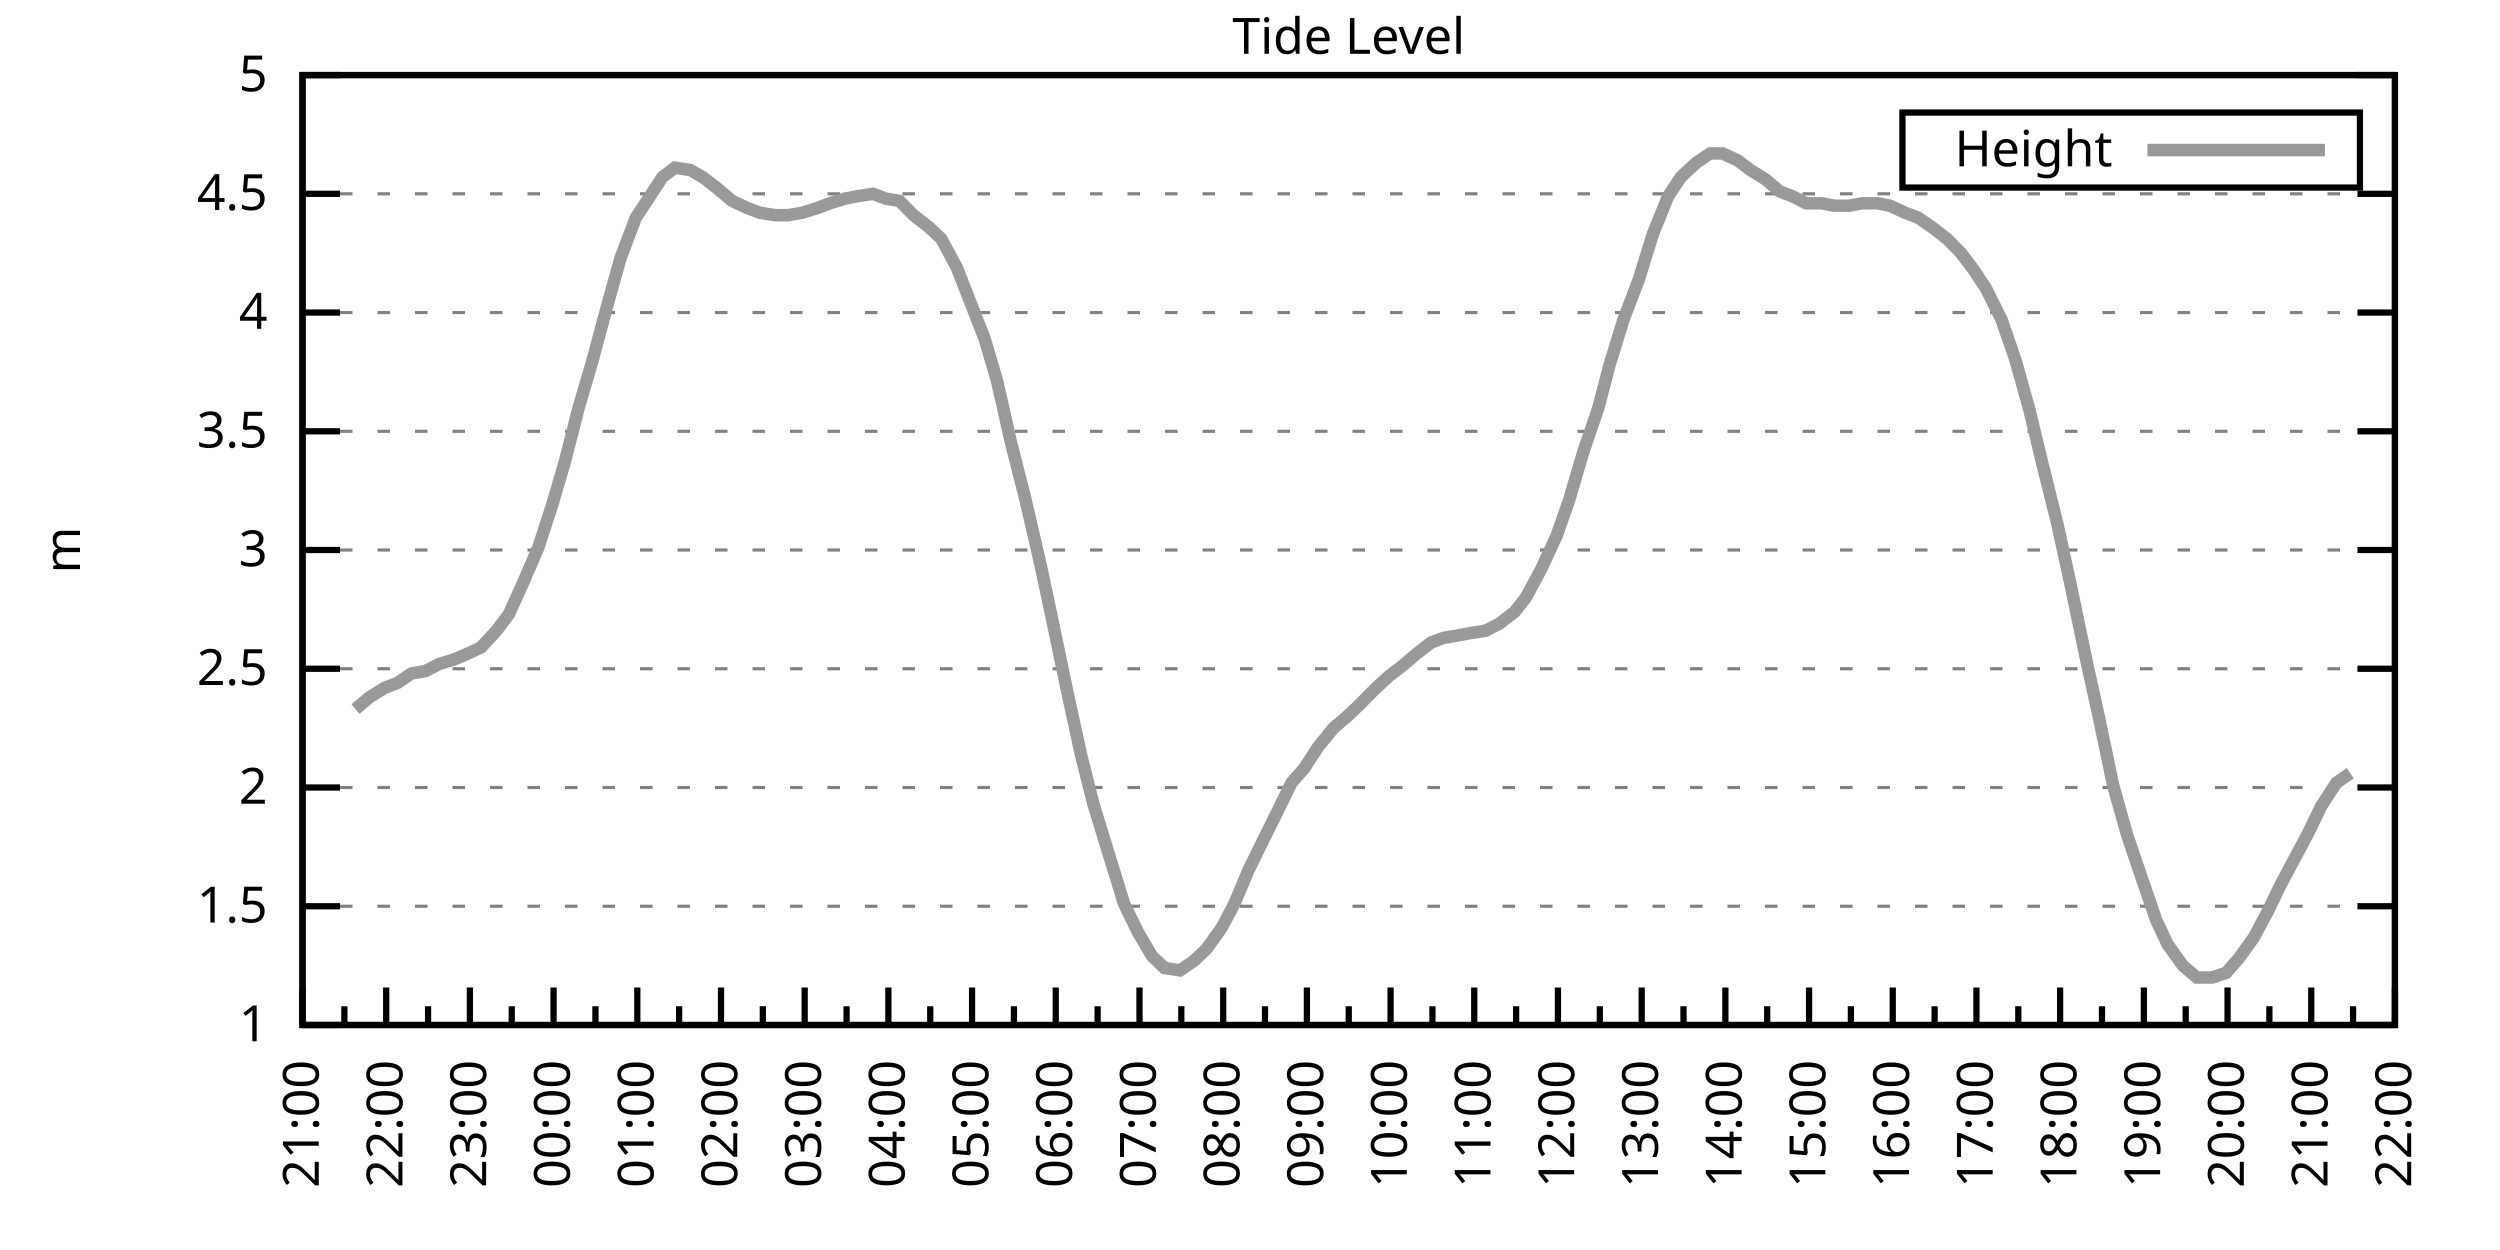
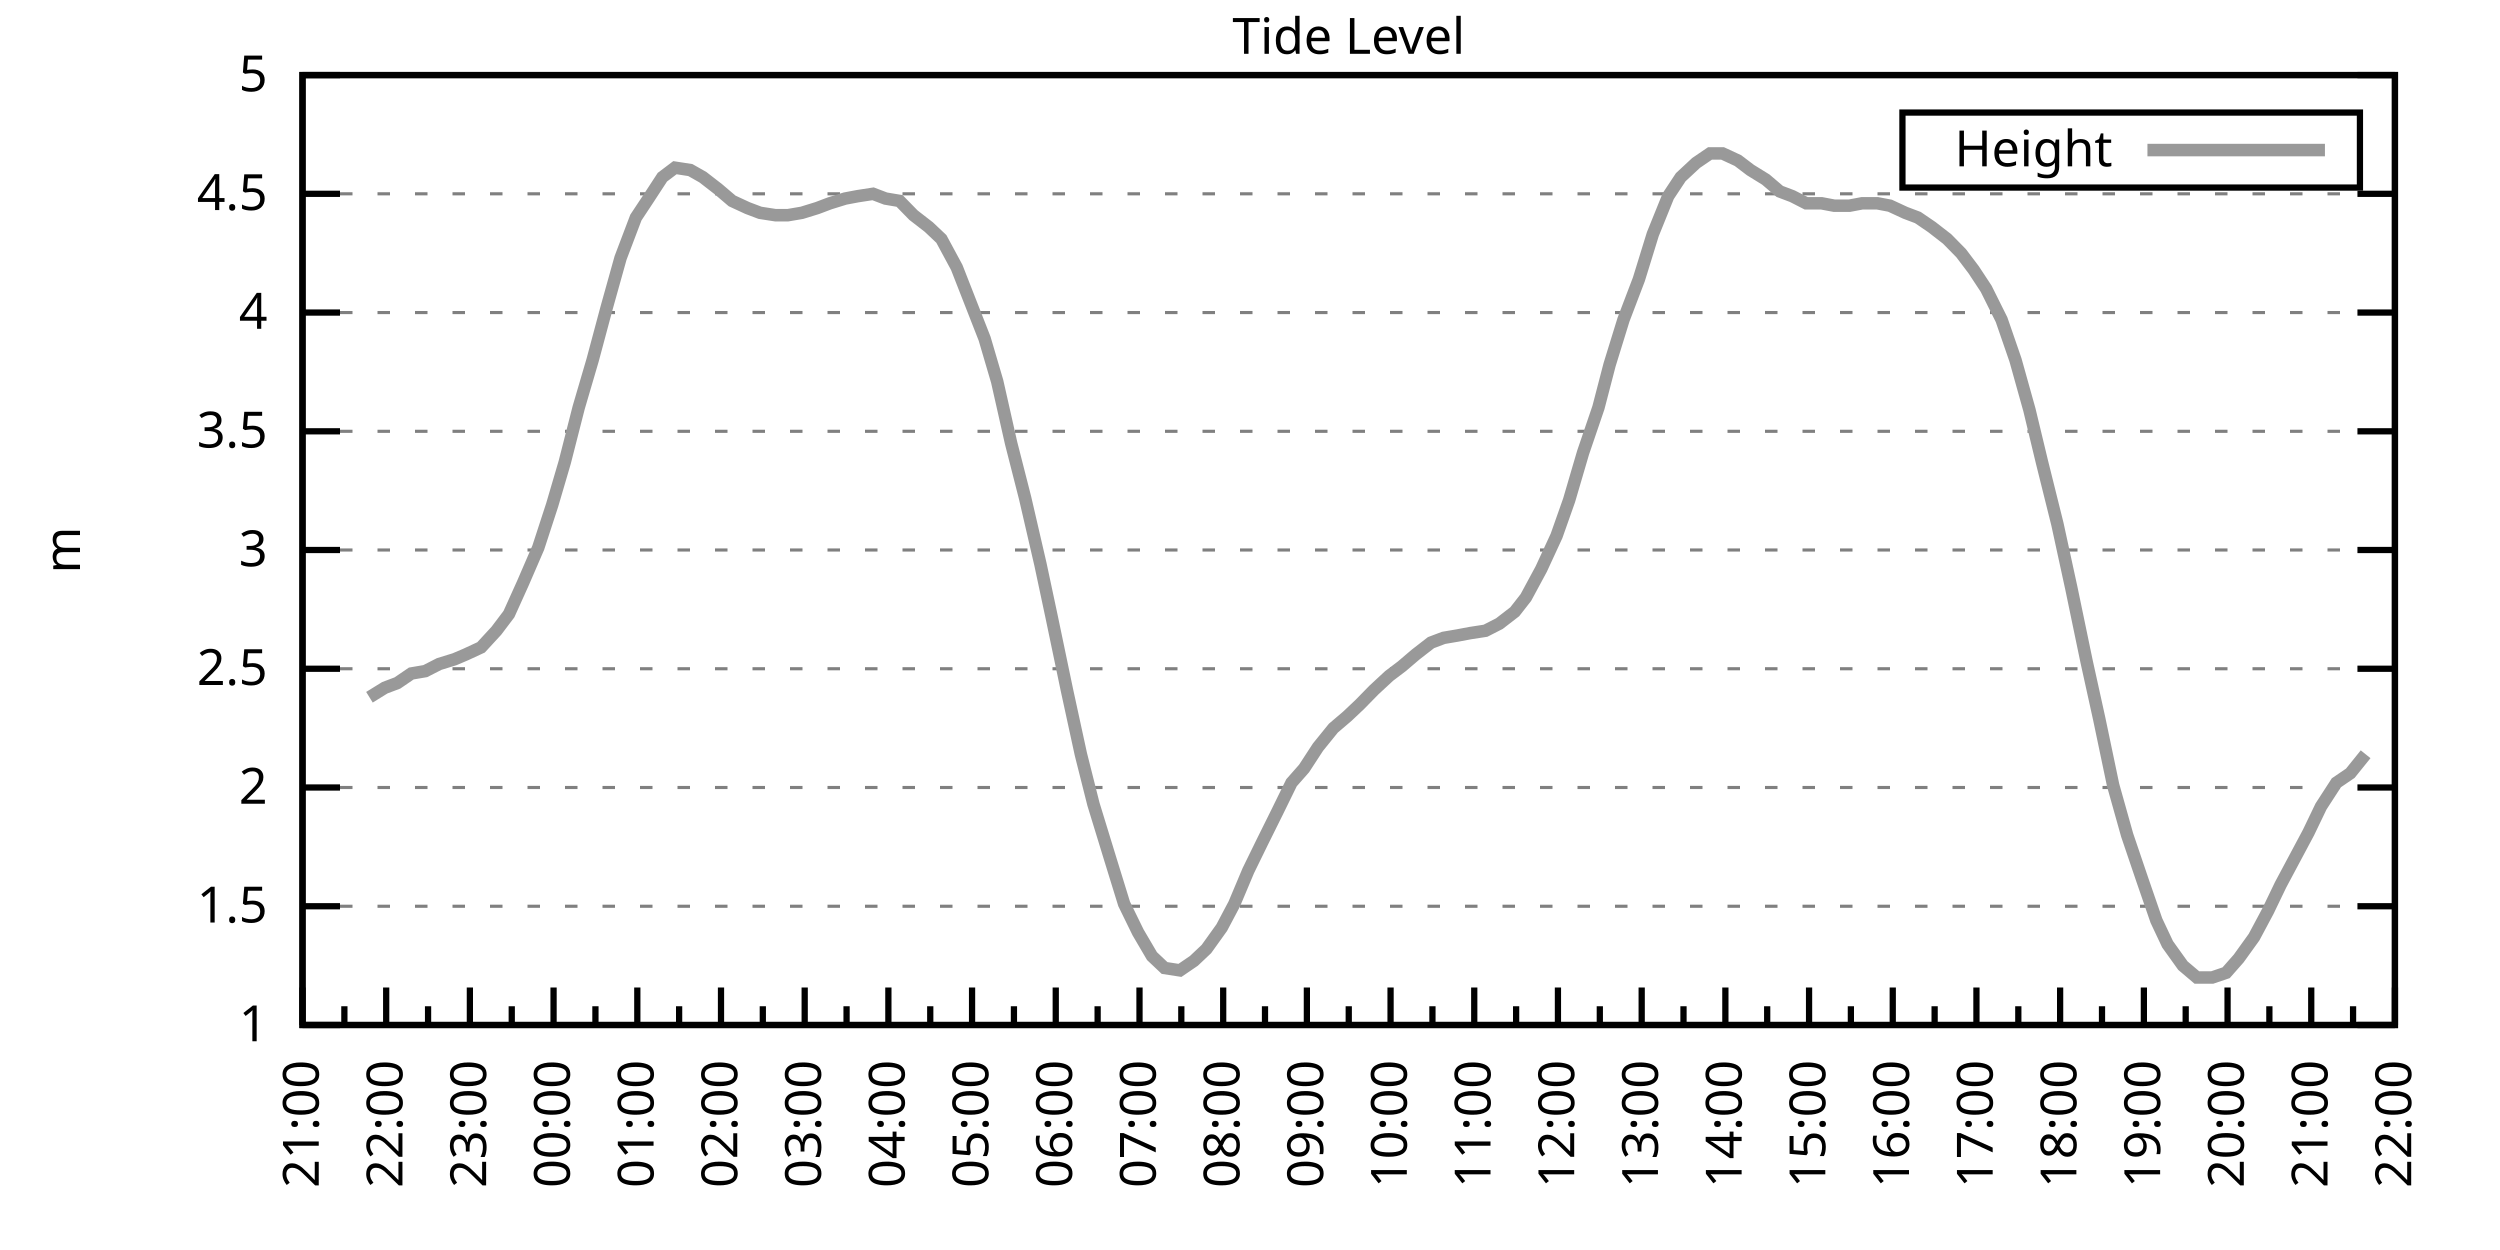
<svg xmlns="http://www.w3.org/2000/svg" xmlns:xlink="http://www.w3.org/1999/xlink" width="400" height="200" viewBox="0 0 400 200">
  <g id="gnuplot_canvas">
    <rect x="0" y="0" width="400" height="200" fill="none" />
    <defs>
      <circle id="gpDot" r="0.5" stroke-width="0.5" stroke="currentColor" />
      <path id="gpPt0" stroke-width="0.333" stroke="currentColor" d="M-1,0 h2 M0,-1 v2" />
      <path id="gpPt1" stroke-width="0.333" stroke="currentColor" d="M-1,-1 L1,1 M1,-1 L-1,1" />
      <path id="gpPt2" stroke-width="0.333" stroke="currentColor" d="M-1,0 L1,0 M0,-1 L0,1 M-1,-1 L1,1 M-1,1 L1,-1" />
      <rect id="gpPt3" stroke-width="0.333" stroke="currentColor" x="-1" y="-1" width="2" height="2" />
      <rect id="gpPt4" stroke-width="0.333" stroke="currentColor" fill="currentColor" x="-1" y="-1" width="2" height="2" />
      <circle id="gpPt5" stroke-width="0.333" stroke="currentColor" cx="0" cy="0" r="1" />
      <use xlink:href="#gpPt5" id="gpPt6" fill="currentColor" stroke="none" />
      <path id="gpPt7" stroke-width="0.333" stroke="currentColor" d="M0,-1.33 L-1.33,0.67 L1.33,0.67 z" />
      <use xlink:href="#gpPt7" id="gpPt8" fill="currentColor" stroke="none" />
      <use xlink:href="#gpPt7" id="gpPt9" stroke="currentColor" transform="rotate(180)" />
      <use xlink:href="#gpPt9" id="gpPt10" fill="currentColor" stroke="none" />
      <use xlink:href="#gpPt3" id="gpPt11" stroke="currentColor" transform="rotate(45)" />
      <use xlink:href="#gpPt11" id="gpPt12" fill="currentColor" stroke="none" />
      <path id="gpPt13" stroke-width="0.333" stroke="currentColor" d="M0,1.330 L1.265,0.411 L0.782,-1.067 L-0.782,-1.076 L-1.265,0.411 z" />
      <use xlink:href="#gpPt13" id="gpPt14" fill="currentColor" stroke="none" />
      <filter id="textbox" filterUnits="objectBoundingBox" x="0" y="0" height="1" width="1">
        <feFlood flood-color="white" flood-opacity="1" result="bgnd" />
        <feComposite in="SourceGraphic" in2="bgnd" operator="atop" />
      </filter>
      <filter id="greybox" filterUnits="objectBoundingBox" x="0" y="0" height="1" width="1">
        <feFlood flood-color="lightgrey" flood-opacity="1" result="grey" />
        <feComposite in="SourceGraphic" in2="grey" operator="atop" />
      </filter>
    </defs>
    <g fill="none" color="white" stroke="currentColor" stroke-width="1.00" stroke-linecap="butt" stroke-linejoin="miter">
</g>
    <g fill="none" color="black" stroke="currentColor" stroke-width="1.00" stroke-linecap="butt" stroke-linejoin="miter">
      <g stroke="none" shape-rendering="crispEdges">
        <polygon fill="rgb(255, 255, 255)" points="48.40,164.00 383.18,164.00 383.18,12.02 48.40,12.02 " />
      </g>
    </g>
    <g fill="none" color="black" stroke="currentColor" stroke-width="1.00" stroke-linecap="butt" stroke-linejoin="miter">
</g>
    <g fill="none" color="black" stroke="black" stroke-width="0.50" stroke-linecap="butt" stroke-linejoin="miter">
</g>
    <g fill="none" color="gray" stroke="currentColor" stroke-width="0.50" stroke-linecap="butt" stroke-linejoin="miter">
      <path stroke="gray" stroke-dasharray="2,4" class="gridline" d="M48.40,164.00 L383.19,164.00  " />
    </g>
    <g fill="none" color="gray" stroke="gray" stroke-width="1.00" stroke-linecap="butt" stroke-linejoin="miter">
</g>
    <g fill="none" color="black" stroke="currentColor" stroke-width="1.00" stroke-linecap="butt" stroke-linejoin="miter">
      <path stroke="black" d="M48.40,164.00 L54.40,164.00 M383.19,164.00 L377.19,164.00  " />
      <g transform="translate(42.80,166.60)" stroke="none" fill="black" font-family="Sans" font-size="8.00" text-anchor="end">
        <text>
          <tspan font-family="Sans"> 1</tspan>
        </text>
      </g>
    </g>
    <g fill="none" color="black" stroke="currentColor" stroke-width="1.00" stroke-linecap="butt" stroke-linejoin="miter">
</g>
    <g fill="none" color="black" stroke="black" stroke-width="0.50" stroke-linecap="butt" stroke-linejoin="miter">
</g>
    <g fill="none" color="gray" stroke="currentColor" stroke-width="0.50" stroke-linecap="butt" stroke-linejoin="miter">
      <path stroke="gray" stroke-dasharray="2,4" class="gridline" d="M48.40,145.00 L383.19,145.00  " />
    </g>
    <g fill="none" color="gray" stroke="gray" stroke-width="1.00" stroke-linecap="butt" stroke-linejoin="miter">
</g>
    <g fill="none" color="black" stroke="currentColor" stroke-width="1.00" stroke-linecap="butt" stroke-linejoin="miter">
      <path stroke="black" d="M48.40,145.00 L54.40,145.00 M383.19,145.00 L377.19,145.00  " />
      <g transform="translate(42.80,147.60)" stroke="none" fill="black" font-family="Sans" font-size="8.00" text-anchor="end">
        <text>
          <tspan font-family="Sans"> 1.5</tspan>
        </text>
      </g>
    </g>
    <g fill="none" color="black" stroke="currentColor" stroke-width="1.00" stroke-linecap="butt" stroke-linejoin="miter">
</g>
    <g fill="none" color="black" stroke="black" stroke-width="0.50" stroke-linecap="butt" stroke-linejoin="miter">
</g>
    <g fill="none" color="gray" stroke="currentColor" stroke-width="0.50" stroke-linecap="butt" stroke-linejoin="miter">
      <path stroke="gray" stroke-dasharray="2,4" class="gridline" d="M48.40,126.00 L383.19,126.00  " />
    </g>
    <g fill="none" color="gray" stroke="gray" stroke-width="1.00" stroke-linecap="butt" stroke-linejoin="miter">
</g>
    <g fill="none" color="black" stroke="currentColor" stroke-width="1.00" stroke-linecap="butt" stroke-linejoin="miter">
      <path stroke="black" d="M48.40,126.00 L54.40,126.00 M383.19,126.00 L377.19,126.00  " />
      <g transform="translate(42.80,128.60)" stroke="none" fill="black" font-family="Sans" font-size="8.00" text-anchor="end">
        <text>
          <tspan font-family="Sans"> 2</tspan>
        </text>
      </g>
    </g>
    <g fill="none" color="black" stroke="currentColor" stroke-width="1.00" stroke-linecap="butt" stroke-linejoin="miter">
</g>
    <g fill="none" color="black" stroke="black" stroke-width="0.50" stroke-linecap="butt" stroke-linejoin="miter">
</g>
    <g fill="none" color="gray" stroke="currentColor" stroke-width="0.50" stroke-linecap="butt" stroke-linejoin="miter">
      <path stroke="gray" stroke-dasharray="2,4" class="gridline" d="M48.40,107.00 L383.19,107.00  " />
    </g>
    <g fill="none" color="gray" stroke="gray" stroke-width="1.00" stroke-linecap="butt" stroke-linejoin="miter">
</g>
    <g fill="none" color="black" stroke="currentColor" stroke-width="1.00" stroke-linecap="butt" stroke-linejoin="miter">
      <path stroke="black" d="M48.40,107.00 L54.40,107.00 M383.19,107.00 L377.19,107.00  " />
      <g transform="translate(42.80,109.60)" stroke="none" fill="black" font-family="Sans" font-size="8.00" text-anchor="end">
        <text>
          <tspan font-family="Sans"> 2.5</tspan>
        </text>
      </g>
    </g>
    <g fill="none" color="black" stroke="currentColor" stroke-width="1.00" stroke-linecap="butt" stroke-linejoin="miter">
</g>
    <g fill="none" color="black" stroke="black" stroke-width="0.50" stroke-linecap="butt" stroke-linejoin="miter">
</g>
    <g fill="none" color="gray" stroke="currentColor" stroke-width="0.50" stroke-linecap="butt" stroke-linejoin="miter">
      <path stroke="gray" stroke-dasharray="2,4" class="gridline" d="M48.40,88.00 L383.19,88.00  " />
    </g>
    <g fill="none" color="gray" stroke="gray" stroke-width="1.00" stroke-linecap="butt" stroke-linejoin="miter">
</g>
    <g fill="none" color="black" stroke="currentColor" stroke-width="1.00" stroke-linecap="butt" stroke-linejoin="miter">
      <path stroke="black" d="M48.40,88.00 L54.40,88.00 M383.19,88.00 L377.19,88.00  " />
      <g transform="translate(42.80,90.60)" stroke="none" fill="black" font-family="Sans" font-size="8.00" text-anchor="end">
        <text>
          <tspan font-family="Sans"> 3</tspan>
        </text>
      </g>
    </g>
    <g fill="none" color="black" stroke="currentColor" stroke-width="1.00" stroke-linecap="butt" stroke-linejoin="miter">
</g>
    <g fill="none" color="black" stroke="black" stroke-width="0.50" stroke-linecap="butt" stroke-linejoin="miter">
</g>
    <g fill="none" color="gray" stroke="currentColor" stroke-width="0.50" stroke-linecap="butt" stroke-linejoin="miter">
      <path stroke="gray" stroke-dasharray="2,4" class="gridline" d="M48.40,69.01 L383.19,69.01  " />
    </g>
    <g fill="none" color="gray" stroke="gray" stroke-width="1.00" stroke-linecap="butt" stroke-linejoin="miter">
</g>
    <g fill="none" color="black" stroke="currentColor" stroke-width="1.00" stroke-linecap="butt" stroke-linejoin="miter">
      <path stroke="black" d="M48.40,69.01 L54.40,69.01 M383.19,69.01 L377.19,69.01  " />
      <g transform="translate(42.80,71.61)" stroke="none" fill="black" font-family="Sans" font-size="8.00" text-anchor="end">
        <text>
          <tspan font-family="Sans"> 3.5</tspan>
        </text>
      </g>
    </g>
    <g fill="none" color="black" stroke="currentColor" stroke-width="1.00" stroke-linecap="butt" stroke-linejoin="miter">
</g>
    <g fill="none" color="black" stroke="black" stroke-width="0.50" stroke-linecap="butt" stroke-linejoin="miter">
</g>
    <g fill="none" color="gray" stroke="currentColor" stroke-width="0.50" stroke-linecap="butt" stroke-linejoin="miter">
      <path stroke="gray" stroke-dasharray="2,4" class="gridline" d="M48.40,50.01 L383.19,50.01  " />
    </g>
    <g fill="none" color="gray" stroke="gray" stroke-width="1.00" stroke-linecap="butt" stroke-linejoin="miter">
</g>
    <g fill="none" color="black" stroke="currentColor" stroke-width="1.00" stroke-linecap="butt" stroke-linejoin="miter">
      <path stroke="black" d="M48.40,50.01 L54.40,50.01 M383.19,50.01 L377.19,50.01  " />
      <g transform="translate(42.80,52.61)" stroke="none" fill="black" font-family="Sans" font-size="8.00" text-anchor="end">
        <text>
          <tspan font-family="Sans"> 4</tspan>
        </text>
      </g>
    </g>
    <g fill="none" color="black" stroke="currentColor" stroke-width="1.00" stroke-linecap="butt" stroke-linejoin="miter">
</g>
    <g fill="none" color="black" stroke="black" stroke-width="0.50" stroke-linecap="butt" stroke-linejoin="miter">
</g>
    <g fill="none" color="gray" stroke="currentColor" stroke-width="0.50" stroke-linecap="butt" stroke-linejoin="miter">
      <path stroke="gray" stroke-dasharray="2,4" class="gridline" d="M48.40,31.01 L383.19,31.01  " />
    </g>
    <g fill="none" color="gray" stroke="gray" stroke-width="1.00" stroke-linecap="butt" stroke-linejoin="miter">
</g>
    <g fill="none" color="black" stroke="currentColor" stroke-width="1.00" stroke-linecap="butt" stroke-linejoin="miter">
      <path stroke="black" d="M48.40,31.01 L54.40,31.01 M383.19,31.01 L377.19,31.01  " />
      <g transform="translate(42.80,33.61)" stroke="none" fill="black" font-family="Sans" font-size="8.00" text-anchor="end">
        <text>
          <tspan font-family="Sans"> 4.5</tspan>
        </text>
      </g>
    </g>
    <g fill="none" color="black" stroke="currentColor" stroke-width="1.00" stroke-linecap="butt" stroke-linejoin="miter">
</g>
    <g fill="none" color="black" stroke="black" stroke-width="0.50" stroke-linecap="butt" stroke-linejoin="miter">
</g>
    <g fill="none" color="gray" stroke="currentColor" stroke-width="0.50" stroke-linecap="butt" stroke-linejoin="miter">
      <path stroke="gray" stroke-dasharray="2,4" class="gridline" d="M48.40,12.01 L383.19,12.01  " />
    </g>
    <g fill="none" color="gray" stroke="gray" stroke-width="1.00" stroke-linecap="butt" stroke-linejoin="miter">
</g>
    <g fill="none" color="black" stroke="currentColor" stroke-width="1.00" stroke-linecap="butt" stroke-linejoin="miter">
      <path stroke="black" d="M48.40,12.01 L54.40,12.01 M383.19,12.01 L377.19,12.01  " />
      <g transform="translate(42.80,14.61)" stroke="none" fill="black" font-family="Sans" font-size="8.00" text-anchor="end">
        <text>
          <tspan font-family="Sans"> 5</tspan>
        </text>
      </g>
    </g>
    <g fill="none" color="black" stroke="currentColor" stroke-width="1.00" stroke-linecap="butt" stroke-linejoin="miter">
      <path stroke="black" d="M48.40,164.00 L48.40,158.00  " />
      <g transform="translate(51.00,169.60) rotate(270)" stroke="none" fill="black" font-family="Sans" font-size="8.00" text-anchor="end">
        <text>
          <tspan font-family="Sans">21:00</tspan>
        </text>
      </g>
    </g>
    <g fill="none" color="black" stroke="currentColor" stroke-width="1.00" stroke-linecap="butt" stroke-linejoin="miter">
      <path stroke="black" d="M55.10,164.00 L55.10,161.00 M61.79,164.00 L61.79,158.00  " />
      <g transform="translate(64.39,169.60) rotate(270)" stroke="none" fill="black" font-family="Sans" font-size="8.00" text-anchor="end">
        <text>
          <tspan font-family="Sans">22:00</tspan>
        </text>
      </g>
    </g>
    <g fill="none" color="black" stroke="currentColor" stroke-width="1.00" stroke-linecap="butt" stroke-linejoin="miter">
      <path stroke="black" d="M68.49,164.00 L68.49,161.00 M75.18,164.00 L75.18,158.00  " />
      <g transform="translate(77.78,169.60) rotate(270)" stroke="none" fill="black" font-family="Sans" font-size="8.00" text-anchor="end">
        <text>
          <tspan font-family="Sans">23:00</tspan>
        </text>
      </g>
    </g>
    <g fill="none" color="black" stroke="currentColor" stroke-width="1.00" stroke-linecap="butt" stroke-linejoin="miter">
      <path stroke="black" d="M81.88,164.00 L81.88,161.00 M88.57,164.00 L88.57,158.00  " />
      <g transform="translate(91.17,169.60) rotate(270)" stroke="none" fill="black" font-family="Sans" font-size="8.00" text-anchor="end">
        <text>
          <tspan font-family="Sans">00:00</tspan>
        </text>
      </g>
    </g>
    <g fill="none" color="black" stroke="currentColor" stroke-width="1.00" stroke-linecap="butt" stroke-linejoin="miter">
      <path stroke="black" d="M95.27,164.00 L95.27,161.00 M101.97,164.00 L101.97,158.00  " />
      <g transform="translate(104.57,169.60) rotate(270)" stroke="none" fill="black" font-family="Sans" font-size="8.00" text-anchor="end">
        <text>
          <tspan font-family="Sans">01:00</tspan>
        </text>
      </g>
    </g>
    <g fill="none" color="black" stroke="currentColor" stroke-width="1.00" stroke-linecap="butt" stroke-linejoin="miter">
      <path stroke="black" d="M108.66,164.00 L108.66,161.00 M115.36,164.00 L115.36,158.00  " />
      <g transform="translate(117.96,169.60) rotate(270)" stroke="none" fill="black" font-family="Sans" font-size="8.00" text-anchor="end">
        <text>
          <tspan font-family="Sans">02:00</tspan>
        </text>
      </g>
    </g>
    <g fill="none" color="black" stroke="currentColor" stroke-width="1.00" stroke-linecap="butt" stroke-linejoin="miter">
      <path stroke="black" d="M122.05,164.00 L122.05,161.00 M128.75,164.00 L128.75,158.00  " />
      <g transform="translate(131.35,169.60) rotate(270)" stroke="none" fill="black" font-family="Sans" font-size="8.00" text-anchor="end">
        <text>
          <tspan font-family="Sans">03:00</tspan>
        </text>
      </g>
    </g>
    <g fill="none" color="black" stroke="currentColor" stroke-width="1.00" stroke-linecap="butt" stroke-linejoin="miter">
      <path stroke="black" d="M135.45,164.00 L135.45,161.00 M142.14,164.00 L142.14,158.00  " />
      <g transform="translate(144.74,169.60) rotate(270)" stroke="none" fill="black" font-family="Sans" font-size="8.00" text-anchor="end">
        <text>
          <tspan font-family="Sans">04:00</tspan>
        </text>
      </g>
    </g>
    <g fill="none" color="black" stroke="currentColor" stroke-width="1.00" stroke-linecap="butt" stroke-linejoin="miter">
      <path stroke="black" d="M148.84,164.00 L148.84,161.00 M155.53,164.00 L155.53,158.00  " />
      <g transform="translate(158.13,169.60) rotate(270)" stroke="none" fill="black" font-family="Sans" font-size="8.00" text-anchor="end">
        <text>
          <tspan font-family="Sans">05:00</tspan>
        </text>
      </g>
    </g>
    <g fill="none" color="black" stroke="currentColor" stroke-width="1.00" stroke-linecap="butt" stroke-linejoin="miter">
      <path stroke="black" d="M162.23,164.00 L162.23,161.00 M168.92,164.00 L168.92,158.00  " />
      <g transform="translate(171.52,169.60) rotate(270)" stroke="none" fill="black" font-family="Sans" font-size="8.00" text-anchor="end">
        <text>
          <tspan font-family="Sans">06:00</tspan>
        </text>
      </g>
    </g>
    <g fill="none" color="black" stroke="currentColor" stroke-width="1.00" stroke-linecap="butt" stroke-linejoin="miter">
      <path stroke="black" d="M175.62,164.00 L175.62,161.00 M182.32,164.00 L182.32,158.00  " />
      <g transform="translate(184.92,169.60) rotate(270)" stroke="none" fill="black" font-family="Sans" font-size="8.00" text-anchor="end">
        <text>
          <tspan font-family="Sans">07:00</tspan>
        </text>
      </g>
    </g>
    <g fill="none" color="black" stroke="currentColor" stroke-width="1.00" stroke-linecap="butt" stroke-linejoin="miter">
      <path stroke="black" d="M189.01,164.00 L189.01,161.00 M195.71,164.00 L195.71,158.00  " />
      <g transform="translate(198.31,169.60) rotate(270)" stroke="none" fill="black" font-family="Sans" font-size="8.00" text-anchor="end">
        <text>
          <tspan font-family="Sans">08:00</tspan>
        </text>
      </g>
    </g>
    <g fill="none" color="black" stroke="currentColor" stroke-width="1.00" stroke-linecap="butt" stroke-linejoin="miter">
      <path stroke="black" d="M202.40,164.00 L202.40,161.00 M209.10,164.00 L209.10,158.00  " />
      <g transform="translate(211.70,169.60) rotate(270)" stroke="none" fill="black" font-family="Sans" font-size="8.00" text-anchor="end">
        <text>
          <tspan font-family="Sans">09:00</tspan>
        </text>
      </g>
    </g>
    <g fill="none" color="black" stroke="currentColor" stroke-width="1.00" stroke-linecap="butt" stroke-linejoin="miter">
      <path stroke="black" d="M215.80,164.00 L215.80,161.00 M222.49,164.00 L222.49,158.00  " />
      <g transform="translate(225.09,169.60) rotate(270)" stroke="none" fill="black" font-family="Sans" font-size="8.00" text-anchor="end">
        <text>
          <tspan font-family="Sans">10:00</tspan>
        </text>
      </g>
    </g>
    <g fill="none" color="black" stroke="currentColor" stroke-width="1.00" stroke-linecap="butt" stroke-linejoin="miter">
      <path stroke="black" d="M229.19,164.00 L229.19,161.00 M235.88,164.00 L235.88,158.00  " />
      <g transform="translate(238.48,169.60) rotate(270)" stroke="none" fill="black" font-family="Sans" font-size="8.00" text-anchor="end">
        <text>
          <tspan font-family="Sans">11:00</tspan>
        </text>
      </g>
    </g>
    <g fill="none" color="black" stroke="currentColor" stroke-width="1.00" stroke-linecap="butt" stroke-linejoin="miter">
      <path stroke="black" d="M242.58,164.00 L242.58,161.00 M249.27,164.00 L249.27,158.00  " />
      <g transform="translate(251.87,169.60) rotate(270)" stroke="none" fill="black" font-family="Sans" font-size="8.00" text-anchor="end">
        <text>
          <tspan font-family="Sans">12:00</tspan>
        </text>
      </g>
    </g>
    <g fill="none" color="black" stroke="currentColor" stroke-width="1.00" stroke-linecap="butt" stroke-linejoin="miter">
      <path stroke="black" d="M255.97,164.00 L255.97,161.00 M262.67,164.00 L262.67,158.00  " />
      <g transform="translate(265.27,169.60) rotate(270)" stroke="none" fill="black" font-family="Sans" font-size="8.00" text-anchor="end">
        <text>
          <tspan font-family="Sans">13:00</tspan>
        </text>
      </g>
    </g>
    <g fill="none" color="black" stroke="currentColor" stroke-width="1.00" stroke-linecap="butt" stroke-linejoin="miter">
      <path stroke="black" d="M269.36,164.00 L269.36,161.00 M276.06,164.00 L276.06,158.00  " />
      <g transform="translate(278.66,169.60) rotate(270)" stroke="none" fill="black" font-family="Sans" font-size="8.00" text-anchor="end">
        <text>
          <tspan font-family="Sans">14:00</tspan>
        </text>
      </g>
    </g>
    <g fill="none" color="black" stroke="currentColor" stroke-width="1.00" stroke-linecap="butt" stroke-linejoin="miter">
      <path stroke="black" d="M282.75,164.00 L282.75,161.00 M289.45,164.00 L289.45,158.00  " />
      <g transform="translate(292.05,169.60) rotate(270)" stroke="none" fill="black" font-family="Sans" font-size="8.00" text-anchor="end">
        <text>
          <tspan font-family="Sans">15:00</tspan>
        </text>
      </g>
    </g>
    <g fill="none" color="black" stroke="currentColor" stroke-width="1.00" stroke-linecap="butt" stroke-linejoin="miter">
      <path stroke="black" d="M296.14,164.00 L296.14,161.00 M302.84,164.00 L302.84,158.00  " />
      <g transform="translate(305.44,169.60) rotate(270)" stroke="none" fill="black" font-family="Sans" font-size="8.00" text-anchor="end">
        <text>
          <tspan font-family="Sans">16:00</tspan>
        </text>
      </g>
    </g>
    <g fill="none" color="black" stroke="currentColor" stroke-width="1.00" stroke-linecap="butt" stroke-linejoin="miter">
      <path stroke="black" d="M309.54,164.00 L309.54,161.00 M316.23,164.00 L316.23,158.00  " />
      <g transform="translate(318.83,169.60) rotate(270)" stroke="none" fill="black" font-family="Sans" font-size="8.00" text-anchor="end">
        <text>
          <tspan font-family="Sans">17:00</tspan>
        </text>
      </g>
    </g>
    <g fill="none" color="black" stroke="currentColor" stroke-width="1.00" stroke-linecap="butt" stroke-linejoin="miter">
      <path stroke="black" d="M322.93,164.00 L322.93,161.00 M329.62,164.00 L329.62,158.00  " />
      <g transform="translate(332.22,169.60) rotate(270)" stroke="none" fill="black" font-family="Sans" font-size="8.00" text-anchor="end">
        <text>
          <tspan font-family="Sans">18:00</tspan>
        </text>
      </g>
    </g>
    <g fill="none" color="black" stroke="currentColor" stroke-width="1.00" stroke-linecap="butt" stroke-linejoin="miter">
      <path stroke="black" d="M336.32,164.00 L336.32,161.00 M343.02,164.00 L343.02,158.00  " />
      <g transform="translate(345.62,169.60) rotate(270)" stroke="none" fill="black" font-family="Sans" font-size="8.00" text-anchor="end">
        <text>
          <tspan font-family="Sans">19:00</tspan>
        </text>
      </g>
    </g>
    <g fill="none" color="black" stroke="currentColor" stroke-width="1.00" stroke-linecap="butt" stroke-linejoin="miter">
      <path stroke="black" d="M349.71,164.00 L349.71,161.00 M356.41,164.00 L356.41,158.00  " />
      <g transform="translate(359.01,169.60) rotate(270)" stroke="none" fill="black" font-family="Sans" font-size="8.00" text-anchor="end">
        <text>
          <tspan font-family="Sans">20:00</tspan>
        </text>
      </g>
    </g>
    <g fill="none" color="black" stroke="currentColor" stroke-width="1.00" stroke-linecap="butt" stroke-linejoin="miter">
      <path stroke="black" d="M363.10,164.00 L363.10,161.00 M369.80,164.00 L369.80,158.00  " />
      <g transform="translate(372.40,169.60) rotate(270)" stroke="none" fill="black" font-family="Sans" font-size="8.00" text-anchor="end">
        <text>
          <tspan font-family="Sans">21:00</tspan>
        </text>
      </g>
    </g>
    <g fill="none" color="black" stroke="currentColor" stroke-width="1.00" stroke-linecap="butt" stroke-linejoin="miter">
      <path stroke="black" d="M376.49,164.00 L376.49,161.00 M383.19,164.00 L383.19,158.00  " />
      <g transform="translate(385.79,169.60) rotate(270)" stroke="none" fill="black" font-family="Sans" font-size="8.00" text-anchor="end">
        <text>
          <tspan font-family="Sans">22:00</tspan>
        </text>
      </g>
    </g>
    <g fill="none" color="black" stroke="currentColor" stroke-width="1.00" stroke-linecap="butt" stroke-linejoin="miter">
</g>
    <g fill="none" color="black" stroke="currentColor" stroke-width="1.00" stroke-linecap="butt" stroke-linejoin="miter">
      <path stroke="black" d="M48.40,12.01 L48.40,164.00 L383.19,164.00 L383.19,12.01 L48.40,12.01 Z  " />
    </g>
    <g fill="none" color="black" stroke="currentColor" stroke-width="1.00" stroke-linecap="butt" stroke-linejoin="miter">
      <g transform="translate(12.80,88.01) rotate(270)" stroke="none" fill="black" font-family="Sans" font-size="8.00" text-anchor="middle">
        <text>
          <tspan font-family="Sans">m</tspan>
        </text>
      </g>
    </g>
    <g fill="none" color="black" stroke="currentColor" stroke-width="1.00" stroke-linecap="butt" stroke-linejoin="miter">
</g>
    <g fill="none" color="black" stroke="currentColor" stroke-width="1.00" stroke-linecap="butt" stroke-linejoin="miter">
      <path stroke="black" d="M304.39,30.01 L304.39,18.01 L377.59,18.01 L377.59,30.01 L304.39,30.01 Z  " />
    </g>
    <g id="Tide_level_plot_1">
      <g fill="none" color="white" stroke="black" stroke-width="2.00" stroke-linecap="butt" stroke-linejoin="miter">
</g>
      <g fill="none" color="black" stroke="currentColor" stroke-width="2.00" stroke-linecap="butt" stroke-linejoin="miter">
        <g transform="translate(337.99,26.61)" stroke="none" fill="black" font-family="Sans" font-size="8.00" text-anchor="end">
          <text>
            <tspan font-family="Sans">Height</tspan>
          </text>
        </g>
      </g>
      <g fill="none" color="black" stroke="currentColor" stroke-width="2.00" stroke-linecap="butt" stroke-linejoin="miter">
-         <path stroke="rgb(153, 153, 153)" d="M343.59,24.01 L371.99,24.01 M56.88,113.46 L59.11,111.56 L61.57,110.04 L63.58,109.28 L65.81,107.76 L68.04,107.38   L70.27,106.24 L72.73,105.48 L74.51,104.72 L76.97,103.58 L79.42,100.92 L81.43,98.26 L83.66,93.32 L86.12,87.63   L88.35,80.79 L90.36,73.95 L92.59,65.21 L94.82,57.61 L97.06,49.25 L99.29,41.27 L101.74,34.81 L103.75,31.77   L105.98,28.35 L107.99,26.83 L110.45,27.21 L112.46,28.35 L114.91,30.25 L117.14,32.15 L119.60,33.29 L121.61,34.05   L124.06,34.43 L126.07,34.43 L128.30,34.05 L130.76,33.29 L132.77,32.53 L135.22,31.77 L137.23,31.39 L139.69,31.01   L141.69,31.77 L143.93,32.15 L146.16,34.43 L148.61,36.33 L150.62,38.23 L153.08,42.79 L155.31,48.49 L157.54,54.19   L159.55,61.03 L161.78,70.91 L164.01,79.65 L166.47,90.28 L168.25,98.64 L170.71,110.42 L172.94,120.68 L174.95,128.66   L177.63,137.40 L179.86,144.62 L182.09,149.18 L184.32,152.98 L186.33,154.88 L188.79,155.26 L191.02,153.74 L193.03,151.84   L195.48,148.42 L197.49,144.62 L199.73,139.30 L201.96,134.74 L204.41,129.80 L206.64,125.24 L208.65,122.96 L210.88,119.54   L213.34,116.50 L215.57,114.60 L217.58,112.70 L219.81,110.42 L222.27,108.14 L224.28,106.62 L226.51,104.72 L228.96,102.82   L230.97,102.06 L233.20,101.68 L235.21,101.30 L237.67,100.92 L239.90,99.78 L242.36,97.88 L244.14,95.60 L246.60,91.04   L249.05,85.73 L251.06,80.03 L253.29,72.43 L255.75,65.21 L257.53,58.37 L259.76,51.15 L262.22,44.69 L264.45,37.47   L266.91,31.39 L268.92,28.35 L271.37,26.07 L273.60,24.55 L275.61,24.55 L278.07,25.69 L280.07,27.21 L282.53,28.73   L284.76,30.63 L286.77,31.39 L289.00,32.53 L291.46,32.53 L293.47,32.91 L295.92,32.91 L297.93,32.53 L300.39,32.53   L302.39,32.91 L304.85,34.05 L306.86,34.81 L309.09,36.33 L311.54,38.23 L313.78,40.51 L315.79,43.17 L317.79,46.21   L320.25,51.15 L322.48,57.61 L324.71,65.59 L326.72,73.95 L329.18,83.83 L331.41,94.08 L333.86,105.86 L335.87,114.98   L338.10,125.62 L340.34,133.60 L342.79,140.82 L345.02,147.28 L346.81,151.08 L349.26,154.50 L351.50,156.40 L353.95,156.40   L356.18,155.64 L358.19,153.36 L360.65,149.94 L362.88,145.76 L364.89,141.58 L367.12,137.40 L369.35,133.22 L371.36,129.04   L373.82,125.24 L376.05,123.72  " />
+         <path stroke="rgb(153, 153, 153)" d="M343.59,24.01 L371.99,24.01 M59.11,111.56 L61.57,110.04 L63.58,109.28 L65.81,107.76 L68.04,107.38 L70.27,106.24   L72.73,105.48 L74.51,104.72 L76.97,103.58 L79.42,100.92 L81.43,98.26 L83.66,93.32 L86.12,87.63 L88.35,80.79   L90.36,73.95 L92.59,65.21 L94.82,57.61 L97.06,49.25 L99.29,41.27 L101.74,34.81 L103.75,31.77 L105.98,28.35   L107.99,26.83 L110.45,27.21 L112.46,28.35 L114.91,30.25 L117.14,32.15 L119.60,33.29 L121.61,34.05 L124.06,34.43   L126.07,34.43 L128.30,34.05 L130.76,33.29 L132.77,32.53 L135.22,31.77 L137.23,31.39 L139.69,31.01 L141.69,31.77   L143.93,32.15 L146.16,34.43 L148.61,36.33 L150.62,38.23 L153.08,42.79 L155.31,48.49 L157.54,54.19 L159.55,61.03   L161.78,70.91 L164.01,79.65 L166.47,90.28 L168.25,98.64 L170.71,110.42 L172.94,120.68 L174.95,128.66 L177.63,137.40   L179.86,144.62 L182.09,149.18 L184.32,152.98 L186.33,154.88 L188.79,155.26 L191.02,153.74 L193.03,151.84 L195.48,148.42   L197.49,144.62 L199.73,139.30 L201.96,134.74 L204.41,129.80 L206.64,125.24 L208.65,122.96 L210.88,119.54 L213.34,116.50   L215.57,114.60 L217.58,112.70 L219.81,110.42 L222.27,108.14 L224.28,106.62 L226.51,104.72 L228.96,102.82 L230.97,102.06   L233.20,101.68 L235.21,101.30 L237.67,100.92 L239.90,99.78 L242.36,97.88 L244.14,95.60 L246.60,91.04 L249.05,85.73   L251.06,80.03 L253.29,72.43 L255.75,65.21 L257.53,58.37 L259.76,51.15 L262.22,44.69 L264.45,37.47 L266.91,31.39   L268.92,28.35 L271.37,26.07 L273.60,24.55 L275.61,24.55 L278.07,25.69 L280.07,27.21 L282.53,28.73 L284.76,30.63   L286.77,31.39 L289.00,32.53 L291.46,32.53 L293.47,32.91 L295.92,32.91 L297.93,32.53 L300.39,32.53 L302.39,32.91   L304.85,34.05 L306.86,34.81 L309.09,36.33 L311.54,38.23 L313.78,40.51 L315.79,43.17 L317.79,46.21 L320.25,51.15   L322.48,57.61 L324.71,65.59 L326.72,73.95 L329.18,83.83 L331.41,94.08 L333.86,105.86 L335.87,114.98 L338.10,125.62   L340.34,133.60 L342.79,140.82 L345.02,147.28 L346.81,151.08 L349.26,154.50 L351.50,156.40 L353.95,156.40 L356.18,155.64   L358.19,153.36 L360.65,149.94 L362.88,145.76 L364.89,141.58 L367.12,137.40 L369.35,133.22 L371.36,129.04 L373.82,125.24   L376.05,123.72 L378.50,120.68  " />
      </g>
    </g>
    <g fill="none" color="black" stroke="currentColor" stroke-width="2.00" stroke-linecap="butt" stroke-linejoin="miter">
</g>
    <g fill="none" color="black" stroke="black" stroke-width="1.00" stroke-linecap="butt" stroke-linejoin="miter">
</g>
    <g fill="none" color="black" stroke="currentColor" stroke-width="1.00" stroke-linecap="butt" stroke-linejoin="miter">
      <path stroke="black" d="M48.40,12.01 L48.40,164.00 L383.19,164.00 L383.19,12.01 L48.40,12.01 Z  " />
    </g>
    <g fill="none" color="black" stroke="currentColor" stroke-width="1.00" stroke-linecap="butt" stroke-linejoin="miter">
      <g transform="translate(215.79,8.61)" stroke="none" fill="black" font-family="Sans" font-size="8.00" text-anchor="middle">
        <text>
          <tspan font-family="Sans">Tide Level</tspan>
        </text>
      </g>
    </g>
    <g fill="none" color="black" stroke="currentColor" stroke-width="1.00" stroke-linecap="butt" stroke-linejoin="miter">
</g>
  </g>
</svg>
